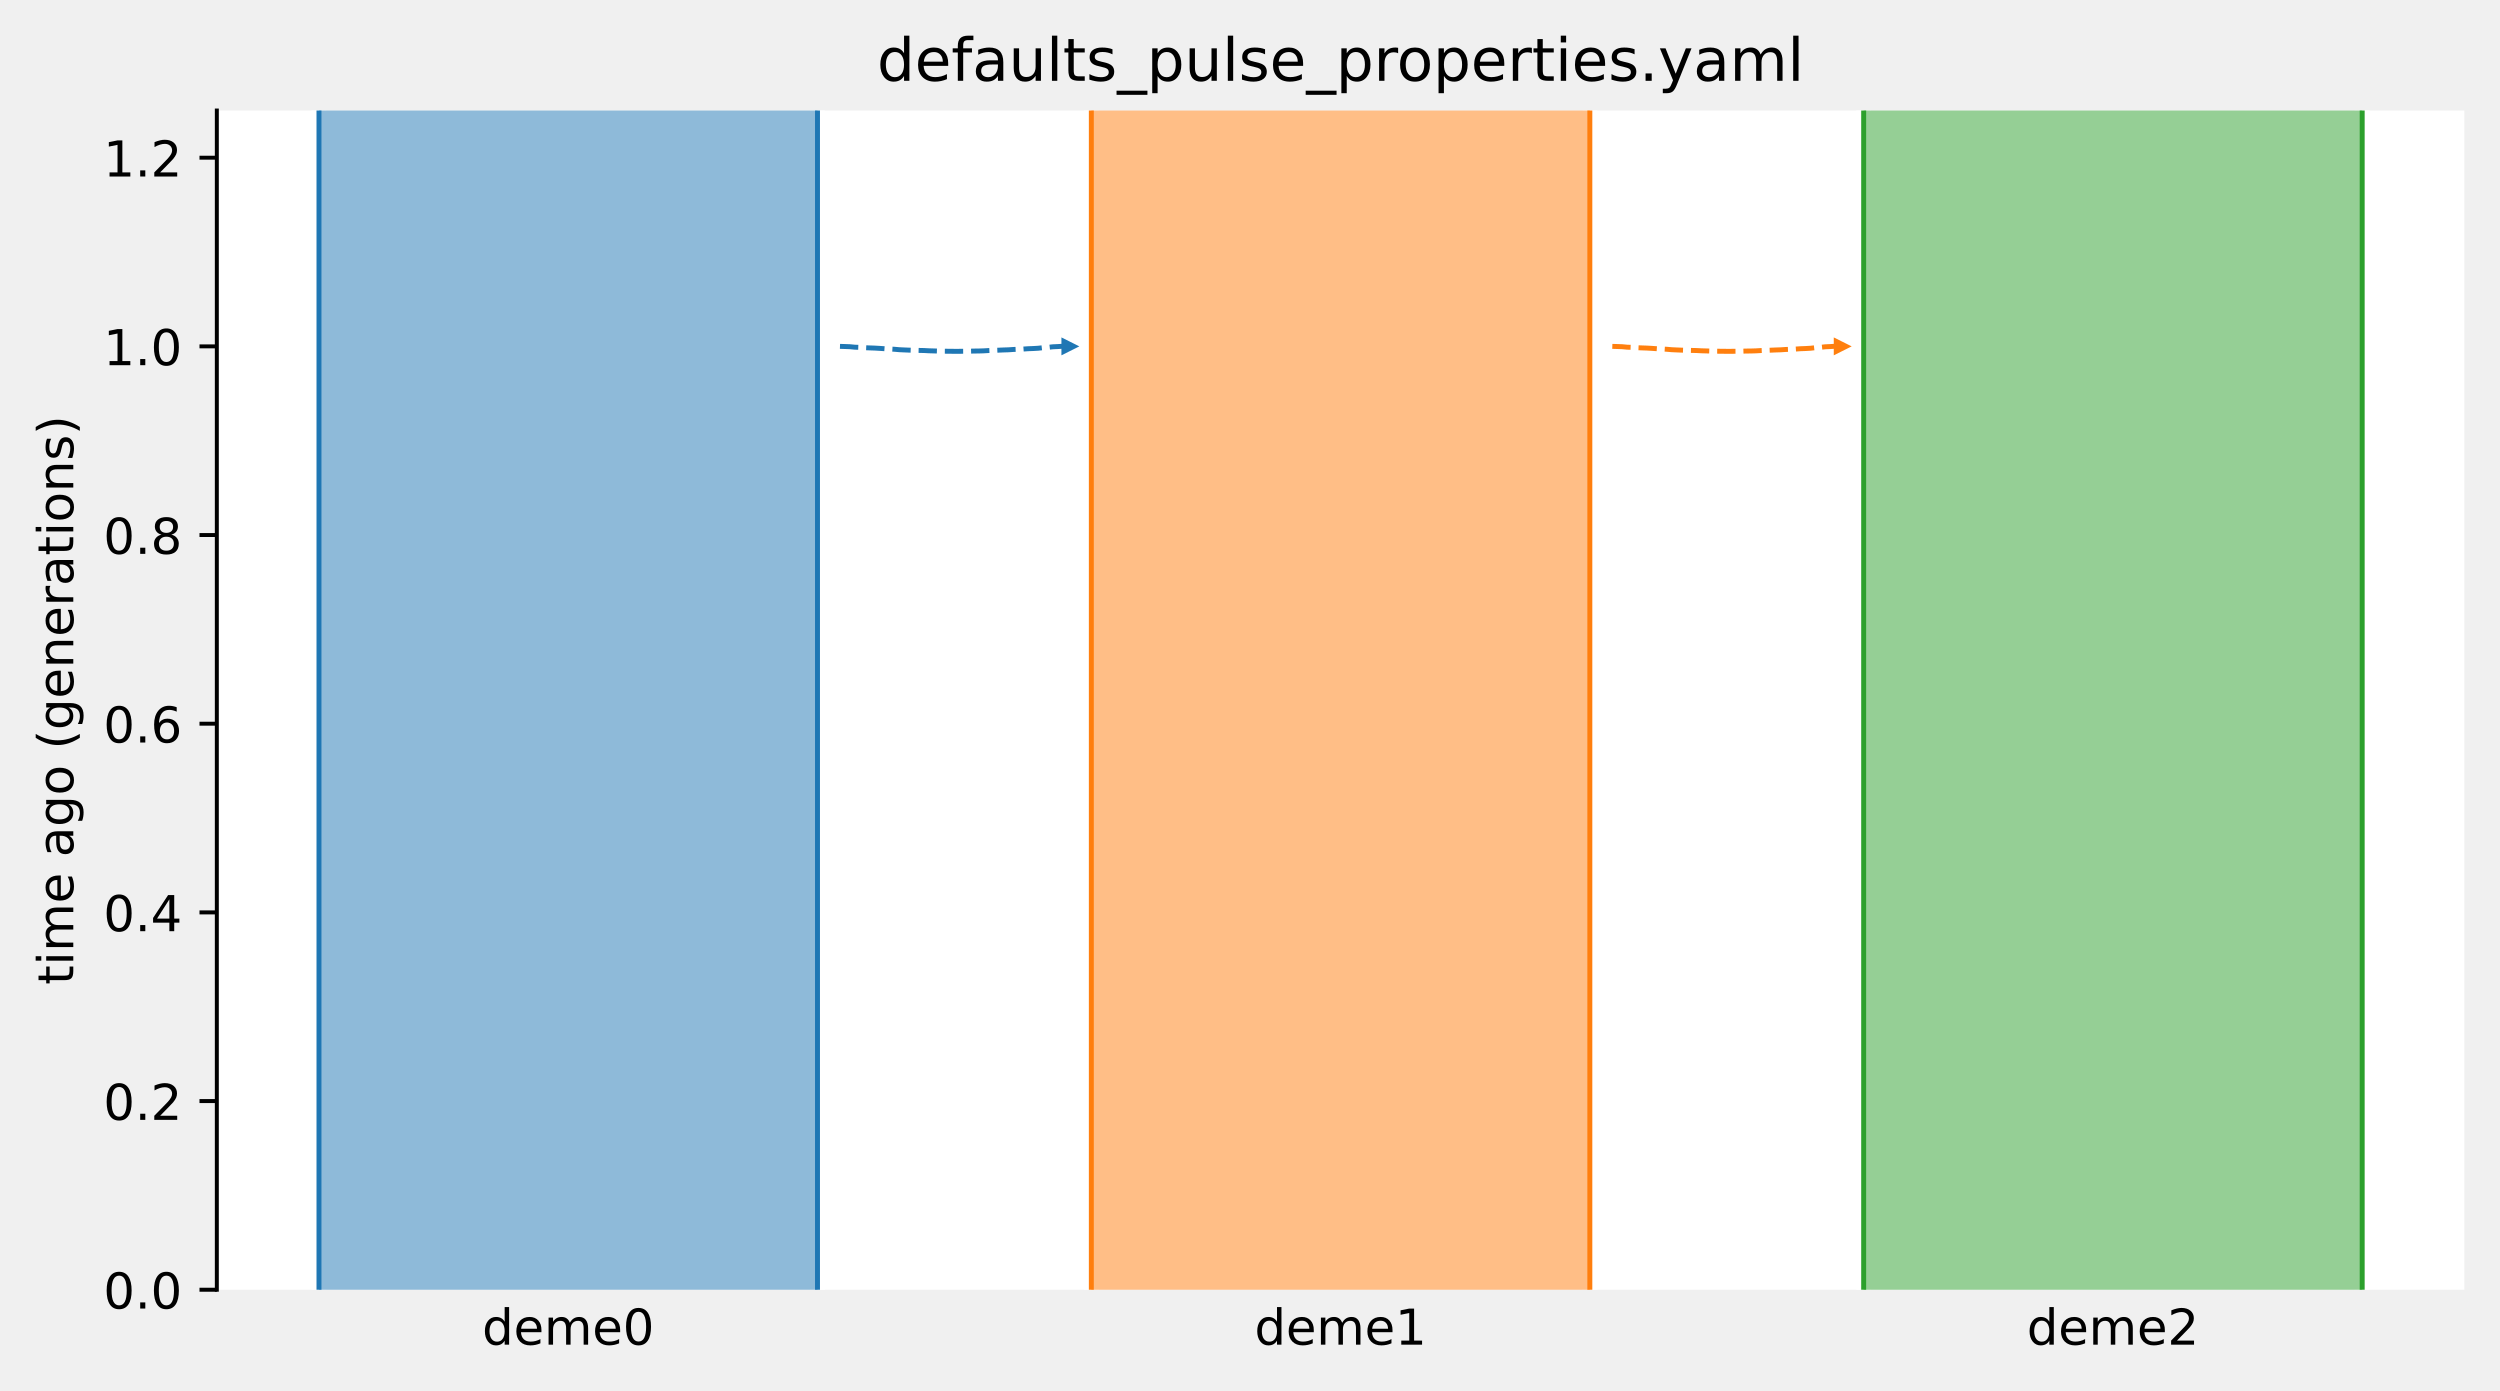
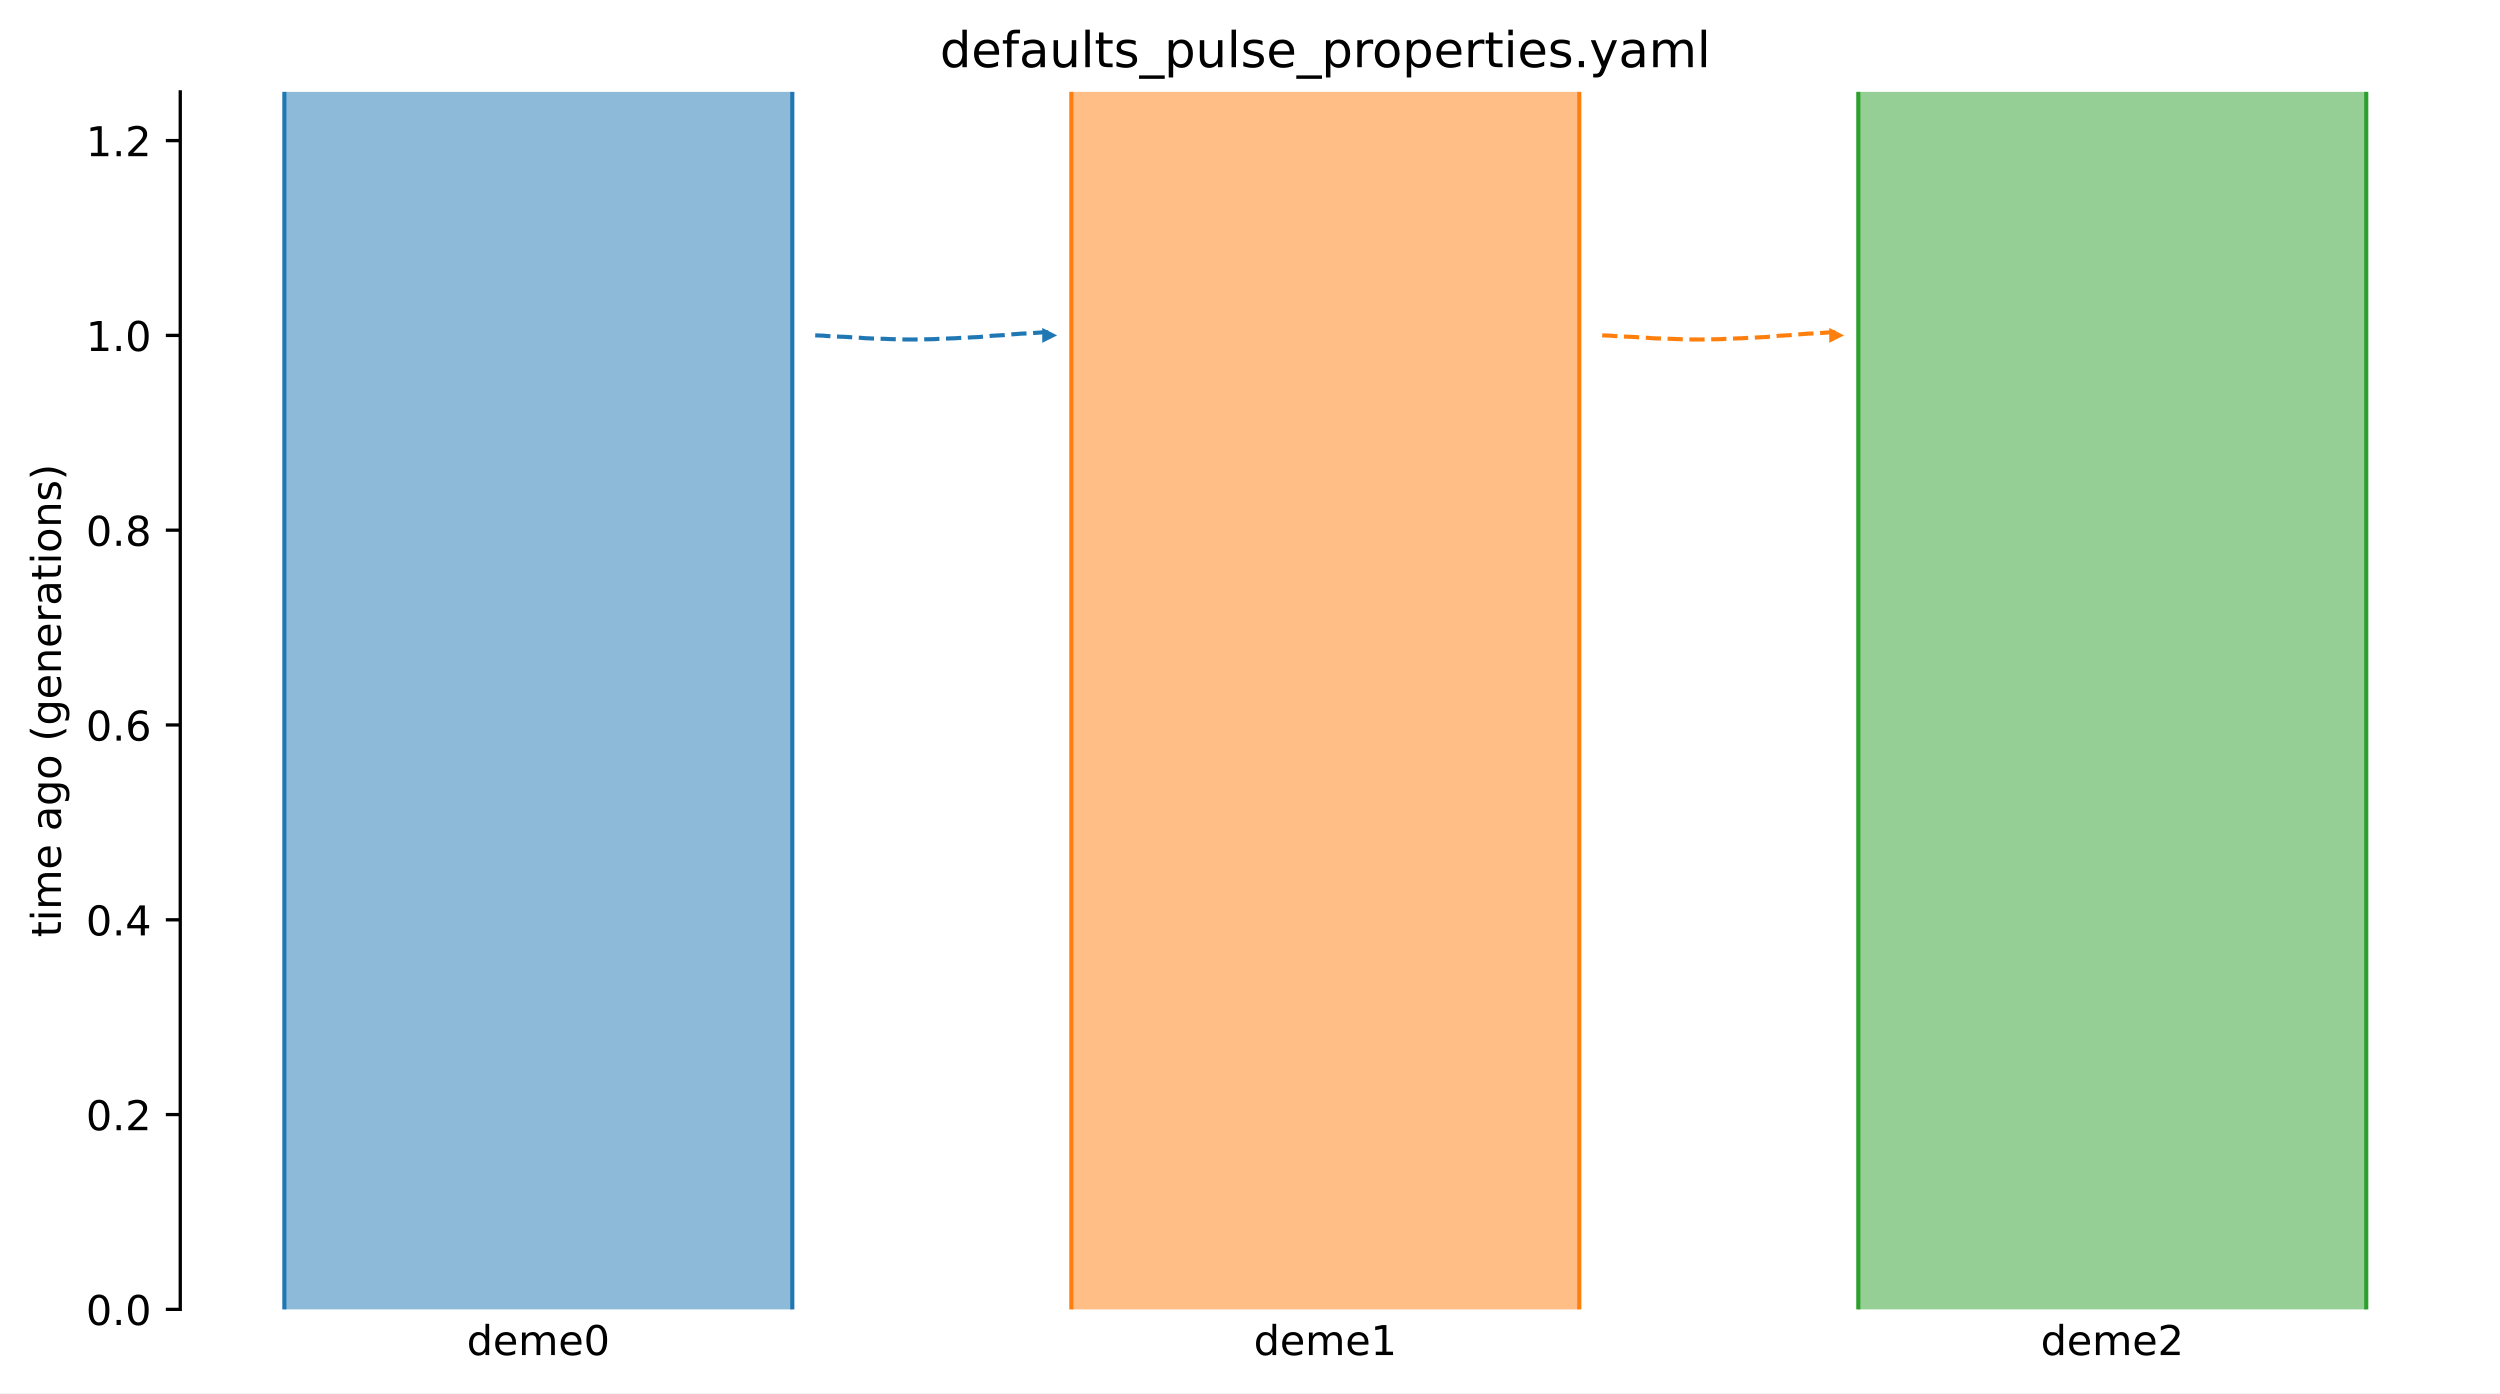
- <svg xmlns="http://www.w3.org/2000/svg" xmlns:xlink="http://www.w3.org/1999/xlink" width="504.8pt" height="280.8pt" viewBox="0 0 504.8 280.8" version="1.1">
+ <svg xmlns="http://www.w3.org/2000/svg" xmlns:xlink="http://www.w3.org/1999/xlink" width="607.2pt" height="338.4pt" viewBox="0 0 607.2 338.4" version="1.1">
  <defs>
    <style type="text/css">*{stroke-linejoin: round; stroke-linecap: butt}</style>
  </defs>
  <g id="figure_1">
    <g id="patch_1">
-       <path d="M 0 280.8  L 504.8 280.8  L 504.8 0  L 0 0  L 0 280.8  z " style="fill: none" />
+       <path d="M 0 338.4  L 607.2 338.4  L 607.2 0  L 0 0  z " style="fill: #ffffff" />
    </g>
    <g id="axes_1">
      <g id="patch_2">
-         <path d="M 43.781 260.422  L 497.6 260.422  L 497.6 22.318  L 43.781 22.318  z " style="fill: #ffffff" />
+         <path d="M 43.781 318.022  L 600 318.022  L 600 22.318  L 43.781 22.318  z " style="fill: #ffffff" />
      </g>
-       <path d="M 169.607 69.939  L 170.607 69.97  L 171.607 70.007  L 172.607 70.105  L 173.607 70.138  L 174.607 70.211  L 175.607 70.25  L 176.607 70.285  L 177.607 70.343  L 178.607 70.413  L 179.607 70.465  L 180.607 70.524  L 181.607 70.613  L 182.607 70.659  L 183.607 70.701  L 184.607 70.732  L 185.607 70.758  L 186.607 70.779  L 187.607 70.833  L 188.607 70.861  L 189.607 70.891  L 190.607 70.916  L 191.607 70.927  L 192.607 70.937  L 193.607 70.937  L 194.607 70.928  L 195.607 70.916  L 196.607 70.885  L 197.607 70.874  L 198.607 70.844  L 199.607 70.784  L 200.607 70.747  L 201.607 70.708  L 202.607 70.665  L 203.607 70.633  L 204.607 70.565  L 205.607 70.526  L 206.607 70.483  L 207.607 70.413  L 208.607 70.376  L 209.607 70.318  L 210.607 70.207  L 211.607 70.136  L 212.607 70.023  L 213.607 69.978  L 214.607 69.916  L 215.823 69.868  " clip-path="url(#p5e81619f20)" style="fill: none; stroke-dasharray: 3.7,1.6; stroke-dashoffset: 0; stroke: #1f77b4" />
-       <path d="M 325.558 69.939  L 326.558 69.97  L 327.558 70.007  L 328.558 70.105  L 329.558 70.138  L 330.558 70.211  L 331.558 70.25  L 332.558 70.285  L 333.558 70.343  L 334.558 70.413  L 335.558 70.465  L 336.558 70.524  L 337.558 70.613  L 338.558 70.659  L 339.558 70.701  L 340.558 70.732  L 341.558 70.758  L 342.558 70.779  L 343.558 70.833  L 344.558 70.861  L 345.558 70.891  L 346.558 70.916  L 347.558 70.927  L 348.558 70.937  L 349.558 70.937  L 350.558 70.928  L 351.558 70.916  L 352.558 70.885  L 353.558 70.874  L 354.558 70.844  L 355.558 70.784  L 356.558 70.747  L 357.558 70.708  L 358.558 70.665  L 359.558 70.633  L 360.558 70.565  L 361.558 70.526  L 362.558 70.483  L 363.558 70.413  L 364.558 70.376  L 365.558 70.318  L 366.558 70.207  L 367.558 70.136  L 368.558 70.023  L 369.558 69.978  L 370.558 69.916  L 371.775 69.868  " clip-path="url(#p5e81619f20)" style="fill: none; stroke-dasharray: 3.7,1.6; stroke-dashoffset: 0; stroke: #ff7f0e" />
+       <path d="M 197.998 81.459  L 198.998 81.49  L 199.998 81.527  L 200.998 81.625  L 201.998 81.658  L 202.998 81.731  L 203.998 81.77  L 204.998 81.805  L 205.998 81.863  L 206.998 81.933  L 207.998 81.985  L 208.998 82.044  L 209.998 82.133  L 210.998 82.179  L 211.998 82.221  L 212.998 82.252  L 213.998 82.278  L 214.998 82.299  L 215.998 82.353  L 216.998 82.381  L 217.998 82.411  L 218.998 82.436  L 219.998 82.447  L 220.998 82.457  L 221.998 82.457  L 222.998 82.448  L 223.998 82.436  L 224.998 82.405  L 225.998 82.394  L 226.998 82.364  L 227.998 82.304  L 228.998 82.267  L 229.998 82.228  L 230.998 82.185  L 231.998 82.153  L 232.998 82.085  L 233.998 82.046  L 234.998 82.003  L 235.998 81.933  L 236.998 81.896  L 237.998 81.838  L 238.998 81.727  L 239.998 81.656  L 240.998 81.543  L 241.998 81.498  L 242.998 81.436  L 243.998 81.388  L 244.998 81.307  L 245.998 81.188  L 246.998 81.118  L 247.998 81.035  L 248.998 81.002  L 249.998 80.951  L 250.998 80.882  L 251.998 80.816  L 252.998 80.739  L 254.643 80.712  " clip-path="url(#p6557290cc5)" style="fill: none; stroke-dasharray: 3.7,1.6; stroke-dashoffset: 0; stroke: #1f77b4" />
+       <path d="M 389.139 81.459  L 390.139 81.49  L 391.139 81.527  L 392.139 81.625  L 393.139 81.658  L 394.139 81.731  L 395.139 81.77  L 396.139 81.805  L 397.139 81.863  L 398.139 81.933  L 399.139 81.985  L 400.139 82.044  L 401.139 82.133  L 402.139 82.179  L 403.139 82.221  L 404.139 82.252  L 405.139 82.278  L 406.139 82.299  L 407.139 82.353  L 408.139 82.381  L 409.139 82.411  L 410.139 82.436  L 411.139 82.447  L 412.139 82.457  L 413.139 82.457  L 414.139 82.448  L 415.139 82.436  L 416.139 82.405  L 417.139 82.394  L 418.139 82.364  L 419.139 82.304  L 420.139 82.267  L 421.139 82.228  L 422.139 82.185  L 423.139 82.153  L 424.139 82.085  L 425.139 82.046  L 426.139 82.003  L 427.139 81.933  L 428.139 81.896  L 429.139 81.838  L 430.139 81.727  L 431.139 81.656  L 432.139 81.543  L 433.139 81.498  L 434.139 81.436  L 435.139 81.388  L 436.139 81.307  L 437.139 81.188  L 438.139 81.118  L 439.139 81.035  L 440.139 81.002  L 441.139 80.951  L 442.139 80.882  L 443.139 80.816  L 444.139 80.739  L 445.783 80.712  " clip-path="url(#p6557290cc5)" style="fill: none; stroke-dasharray: 3.7,1.6; stroke-dashoffset: 0; stroke: #ff7f0e" />
      <g id="patch_3">
-         <path d="M 64.409 22.318  L 64.409 260.422  M 165.068 22.318  L 165.068 260.422  " clip-path="url(#p5e81619f20)" style="fill: none; stroke: #ffffff; stroke-width: 3; stroke-linejoin: miter" />
-         <path d="M 64.409 22.318  L 64.409 260.422  M 165.068 22.318  L 165.068 260.422  " clip-path="url(#p5e81619f20)" style="fill: none; stroke: #1f77b4; stroke-linejoin: miter" />
+         <path d="M 69.064 22.318  L 69.064 318.022  M 192.436 22.318  L 192.436 318.022  " clip-path="url(#p6557290cc5)" style="fill: none; stroke: #ffffff; stroke-width: 3; stroke-linejoin: miter" />
+         <path d="M 69.064 22.318  L 69.064 318.022  M 192.436 22.318  L 192.436 318.022  " clip-path="url(#p6557290cc5)" style="fill: none; stroke: #1f77b4; stroke-linejoin: miter" />
        <g id="PolyCollection_1">
-           <path d="M 165.068 22.318  L 64.409 22.318  L 64.409 260.422  L 165.068 260.422  L 165.068 260.422  L 165.068 22.318  z " clip-path="url(#p5e81619f20)" style="fill: #1f77b4; fill-opacity: 0.5" />
+           <path d="M 192.436 22.318  L 69.064 22.318  L 69.064 318.022  L 192.436 318.022  L 192.436 318.022  L 192.436 22.318  z " clip-path="url(#p6557290cc5)" style="fill: #1f77b4; fill-opacity: 0.5" />
        </g>
        <g id="patch_4">
-           <path d="M 220.361 22.318  L 220.361 260.422  M 321.02 22.318  L 321.02 260.422  " clip-path="url(#p5e81619f20)" style="fill: none; stroke: #ffffff; stroke-width: 3; stroke-linejoin: miter" />
-           <path d="M 220.361 22.318  L 220.361 260.422  M 321.02 22.318  L 321.02 260.422  " clip-path="url(#p5e81619f20)" style="fill: none; stroke: #ff7f0e; stroke-linejoin: miter" />
+           <path d="M 260.205 22.318  L 260.205 318.022  M 383.577 22.318  L 383.577 318.022  " clip-path="url(#p6557290cc5)" style="fill: none; stroke: #ffffff; stroke-width: 3; stroke-linejoin: miter" />
+           <path d="M 260.205 22.318  L 260.205 318.022  M 383.577 22.318  L 383.577 318.022  " clip-path="url(#p6557290cc5)" style="fill: none; stroke: #ff7f0e; stroke-linejoin: miter" />
          <g id="PolyCollection_2">
-             <path d="M 321.02 22.318  L 220.361 22.318  L 220.361 260.422  L 321.02 260.422  L 321.02 260.422  L 321.02 22.318  z " clip-path="url(#p5e81619f20)" style="fill: #ff7f0e; fill-opacity: 0.5" />
+             <path d="M 383.577 22.318  L 260.205 22.318  L 260.205 318.022  L 383.577 318.022  L 383.577 318.022  L 383.577 22.318  z " clip-path="url(#p6557290cc5)" style="fill: #ff7f0e; fill-opacity: 0.5" />
          </g>
          <g id="patch_5">
-             <path d="M 376.313 22.318  L 376.313 260.422  M 476.972 22.318  L 476.972 260.422  " clip-path="url(#p5e81619f20)" style="fill: none; stroke: #ffffff; stroke-width: 3; stroke-linejoin: miter" />
-             <path d="M 376.313 22.318  L 376.313 260.422  M 476.972 22.318  L 476.972 260.422  " clip-path="url(#p5e81619f20)" style="fill: none; stroke: #2ca02c; stroke-linejoin: miter" />
+             <path d="M 451.345 22.318  L 451.345 318.022  M 574.717 22.318  L 574.717 318.022  " clip-path="url(#p6557290cc5)" style="fill: none; stroke: #ffffff; stroke-width: 3; stroke-linejoin: miter" />
+             <path d="M 451.345 22.318  L 451.345 318.022  M 574.717 22.318  L 574.717 318.022  " clip-path="url(#p6557290cc5)" style="fill: none; stroke: #2ca02c; stroke-linejoin: miter" />
            <g id="PolyCollection_3">
-               <path d="M 476.972 22.318  L 376.313 22.318  L 376.313 260.422  L 476.972 260.422  L 476.972 260.422  L 476.972 22.318  z " clip-path="url(#p5e81619f20)" style="fill: #2ca02c; fill-opacity: 0.5" />
+               <path d="M 574.717 22.318  L 451.345 22.318  L 451.345 318.022  L 574.717 318.022  L 574.717 318.022  L 574.717 22.318  z " clip-path="url(#p6557290cc5)" style="fill: #2ca02c; fill-opacity: 0.5" />
            </g>
            <g id="matplotlib.axis_1">
              <g id="xtick_1">
                <g id="line2d_1" />
                <g id="text_1">
-                   <g transform="translate(97.36 271.5203)scale(0.1 -0.1)">
+                   <g transform="translate(113.3709 329.1203)scale(0.1 -0.1)">
                    <defs>
                      <path id="DejaVuSans-64" d="M 2906 2969  L 2906 4863  L 3481 4863  L 3481 0  L 2906 0  L 2906 525  Q 2725 213 2448 61  Q 2172 -91 1784 -91  Q 1150 -91 751 415  Q 353 922 353 1747  Q 353 2572 751 3078  Q 1150 3584 1784 3584  Q 2172 3584 2448 3432  Q 2725 3281 2906 2969  z M 947 1747  Q 947 1113 1208 752  Q 1469 391 1925 391  Q 2381 391 2643 752  Q 2906 1113 2906 1747  Q 2906 2381 2643 2742  Q 2381 3103 1925 3103  Q 1469 3103 1208 2742  Q 947 2381 947 1747  z " transform="scale(0.015625)" />
                      <path id="DejaVuSans-65" d="M 3597 1894  L 3597 1613  L 953 1613  Q 991 1019 1311 708  Q 1631 397 2203 397  Q 2534 397 2845 478  Q 3156 559 3463 722  L 3463 178  Q 3153 47 2828 -22  Q 2503 -91 2169 -91  Q 1331 -91 842 396  Q 353 884 353 1716  Q 353 2575 817 3079  Q 1281 3584 2069 3584  Q 2775 3584 3186 3129  Q 3597 2675 3597 1894  z M 3022 2063  Q 3016 2534 2758 2815  Q 2500 3097 2075 3097  Q 1594 3097 1305 2825  Q 1016 2553 972 2059  L 3022 2063  z " transform="scale(0.015625)" />
                      <path id="DejaVuSans-6d" d="M 3328 2828  Q 3544 3216 3844 3400  Q 4144 3584 4550 3584  Q 5097 3584 5394 3201  Q 5691 2819 5691 2113  L 5691 0  L 5113 0  L 5113 2094  Q 5113 2597 4934 2840  Q 4756 3084 4391 3084  Q 3944 3084 3684 2787  Q 3425 2491 3425 1978  L 3425 0  L 2847 0  L 2847 2094  Q 2847 2600 2669 2842  Q 2491 3084 2119 3084  Q 1678 3084 1418 2786  Q 1159 2488 1159 1978  L 1159 0  L 581 0  L 581 3500  L 1159 3500  L 1159 2956  Q 1356 3278 1631 3431  Q 1906 3584 2284 3584  Q 2666 3584 2933 3390  Q 3200 3197 3328 2828  z " transform="scale(0.015625)" />
                      <path id="DejaVuSans-30" d="M 2034 4250  Q 1547 4250 1301 3770  Q 1056 3291 1056 2328  Q 1056 1369 1301 889  Q 1547 409 2034 409  Q 2525 409 2770 889  Q 3016 1369 3016 2328  Q 3016 3291 2770 3770  Q 2525 4250 2034 4250  z M 2034 4750  Q 2819 4750 3233 4129  Q 3647 3509 3647 2328  Q 3647 1150 3233 529  Q 2819 -91 2034 -91  Q 1250 -91 836 529  Q 422 1150 422 2328  Q 422 3509 836 4129  Q 1250 4750 2034 4750  z " transform="scale(0.015625)" />
                    </defs>
                    <use xlink:href="#DejaVuSans-64" />
                    <use xlink:href="#DejaVuSans-65" x="63.477" />
                    <use xlink:href="#DejaVuSans-6d" x="125" />
                    <use xlink:href="#DejaVuSans-65" x="222.412" />
                    <use xlink:href="#DejaVuSans-30" x="283.936" />
                  </g>
                </g>
              </g>
              <g id="xtick_2">
                <g id="line2d_2" />
                <g id="text_2">
-                   <g transform="translate(253.3117 271.5203)scale(0.1 -0.1)">
+                   <g transform="translate(304.5117 329.1203)scale(0.1 -0.1)">
                    <defs>
                      <path id="DejaVuSans-31" d="M 794 531  L 1825 531  L 1825 4091  L 703 3866  L 703 4441  L 1819 4666  L 2450 4666  L 2450 531  L 3481 531  L 3481 0  L 794 0  L 794 531  z " transform="scale(0.015625)" />
                    </defs>
                    <use xlink:href="#DejaVuSans-64" />
                    <use xlink:href="#DejaVuSans-65" x="63.477" />
                    <use xlink:href="#DejaVuSans-6d" x="125" />
                    <use xlink:href="#DejaVuSans-65" x="222.412" />
                    <use xlink:href="#DejaVuSans-31" x="283.936" />
                  </g>
                </g>
              </g>
              <g id="xtick_3">
                <g id="line2d_3" />
                <g id="text_3">
-                   <g transform="translate(409.2634 271.5203)scale(0.1 -0.1)">
+                   <g transform="translate(495.6525 329.1203)scale(0.1 -0.1)">
                    <defs>
                      <path id="DejaVuSans-32" d="M 1228 531  L 3431 531  L 3431 0  L 469 0  L 469 531  Q 828 903 1448 1529  Q 2069 2156 2228 2338  Q 2531 2678 2651 2914  Q 2772 3150 2772 3378  Q 2772 3750 2511 3984  Q 2250 4219 1831 4219  Q 1534 4219 1204 4116  Q 875 4013 500 3803  L 500 4441  Q 881 4594 1212 4672  Q 1544 4750 1819 4750  Q 2544 4750 2975 4387  Q 3406 4025 3406 3419  Q 3406 3131 3298 2873  Q 3191 2616 2906 2266  Q 2828 2175 2409 1742  Q 1991 1309 1228 531  z " transform="scale(0.015625)" />
                    </defs>
                    <use xlink:href="#DejaVuSans-64" />
                    <use xlink:href="#DejaVuSans-65" x="63.477" />
                    <use xlink:href="#DejaVuSans-6d" x="125" />
                    <use xlink:href="#DejaVuSans-65" x="222.412" />
                    <use xlink:href="#DejaVuSans-32" x="283.936" />
                  </g>
                </g>
              </g>
            </g>
            <g id="matplotlib.axis_2">
              <g id="ytick_1">
                <g id="line2d_4">
                  <defs>
-                     <path id="m50377081f1" d="M 0 0  L -3.5 0  " style="stroke: #000000; stroke-width: 0.8" />
+                     <path id="md01cb74280" d="M 0 0  L -3.5 0  " style="stroke: #000000; stroke-width: 0.8" />
                  </defs>
                  <g>
-                     <use xlink:href="#m50377081f1" x="43.781" y="260.422" style="stroke: #000000; stroke-width: 0.8" />
+                     <use xlink:href="#md01cb74280" x="43.781" y="318.022" style="stroke: #000000; stroke-width: 0.8" />
                  </g>
                </g>
                <g id="text_4">
-                   <g transform="translate(20.87813 264.2211)scale(0.1 -0.1)">
+                   <g transform="translate(20.87813 321.8211)scale(0.1 -0.1)">
                    <defs>
                      <path id="DejaVuSans-2e" d="M 684 794  L 1344 794  L 1344 0  L 684 0  L 684 794  z " transform="scale(0.015625)" />
                    </defs>
                    <use xlink:href="#DejaVuSans-30" />
                    <use xlink:href="#DejaVuSans-2e" x="63.623" />
                    <use xlink:href="#DejaVuSans-30" x="95.41" />
                  </g>
                </g>
              </g>
              <g id="ytick_2">
                <g id="line2d_5">
                  <g>
-                     <use xlink:href="#m50377081f1" x="43.781" y="222.325" style="stroke: #000000; stroke-width: 0.8" />
+                     <use xlink:href="#md01cb74280" x="43.781" y="270.709" style="stroke: #000000; stroke-width: 0.8" />
                  </g>
                </g>
                <g id="text_5">
-                   <g transform="translate(20.87813 226.1245)scale(0.1 -0.1)">
+                   <g transform="translate(20.87813 274.5085)scale(0.1 -0.1)">
                    <use xlink:href="#DejaVuSans-30" />
                    <use xlink:href="#DejaVuSans-2e" x="63.623" />
                    <use xlink:href="#DejaVuSans-32" x="95.41" />
                  </g>
                </g>
              </g>
              <g id="ytick_3">
                <g id="line2d_6">
                  <g>
-                     <use xlink:href="#m50377081f1" x="43.781" y="184.229" style="stroke: #000000; stroke-width: 0.8" />
+                     <use xlink:href="#md01cb74280" x="43.781" y="223.397" style="stroke: #000000; stroke-width: 0.8" />
                  </g>
                </g>
                <g id="text_6">
-                   <g transform="translate(20.87813 188.0279)scale(0.1 -0.1)">
+                   <g transform="translate(20.87813 227.1959)scale(0.1 -0.1)">
                    <defs>
                      <path id="DejaVuSans-34" d="M 2419 4116  L 825 1625  L 2419 1625  L 2419 4116  z M 2253 4666  L 3047 4666  L 3047 1625  L 3713 1625  L 3713 1100  L 3047 1100  L 3047 0  L 2419 0  L 2419 1100  L 313 1100  L 313 1709  L 2253 4666  z " transform="scale(0.015625)" />
                    </defs>
                    <use xlink:href="#DejaVuSans-30" />
                    <use xlink:href="#DejaVuSans-2e" x="63.623" />
                    <use xlink:href="#DejaVuSans-34" x="95.41" />
                  </g>
                </g>
              </g>
              <g id="ytick_4">
                <g id="line2d_7">
                  <g>
-                     <use xlink:href="#m50377081f1" x="43.781" y="146.132" style="stroke: #000000; stroke-width: 0.8" />
+                     <use xlink:href="#md01cb74280" x="43.781" y="176.084" style="stroke: #000000; stroke-width: 0.8" />
                  </g>
                </g>
                <g id="text_7">
-                   <g transform="translate(20.87813 149.9313)scale(0.1 -0.1)">
+                   <g transform="translate(20.87813 179.8833)scale(0.1 -0.1)">
                    <defs>
                      <path id="DejaVuSans-36" d="M 2113 2584  Q 1688 2584 1439 2293  Q 1191 2003 1191 1497  Q 1191 994 1439 701  Q 1688 409 2113 409  Q 2538 409 2786 701  Q 3034 994 3034 1497  Q 3034 2003 2786 2293  Q 2538 2584 2113 2584  z M 3366 4563  L 3366 3988  Q 3128 4100 2886 4159  Q 2644 4219 2406 4219  Q 1781 4219 1451 3797  Q 1122 3375 1075 2522  Q 1259 2794 1537 2939  Q 1816 3084 2150 3084  Q 2853 3084 3261 2657  Q 3669 2231 3669 1497  Q 3669 778 3244 343  Q 2819 -91 2113 -91  Q 1303 -91 875 529  Q 447 1150 447 2328  Q 447 3434 972 4092  Q 1497 4750 2381 4750  Q 2619 4750 2861 4703  Q 3103 4656 3366 4563  z " transform="scale(0.015625)" />
                    </defs>
                    <use xlink:href="#DejaVuSans-30" />
                    <use xlink:href="#DejaVuSans-2e" x="63.623" />
                    <use xlink:href="#DejaVuSans-36" x="95.41" />
                  </g>
                </g>
              </g>
              <g id="ytick_5">
                <g id="line2d_8">
                  <g>
-                     <use xlink:href="#m50377081f1" x="43.781" y="108.035" style="stroke: #000000; stroke-width: 0.8" />
+                     <use xlink:href="#md01cb74280" x="43.781" y="128.771" style="stroke: #000000; stroke-width: 0.8" />
                  </g>
                </g>
                <g id="text_8">
-                   <g transform="translate(20.87813 111.8347)scale(0.1 -0.1)">
+                   <g transform="translate(20.87813 132.5707)scale(0.1 -0.1)">
                    <defs>
                      <path id="DejaVuSans-38" d="M 2034 2216  Q 1584 2216 1326 1975  Q 1069 1734 1069 1313  Q 1069 891 1326 650  Q 1584 409 2034 409  Q 2484 409 2743 651  Q 3003 894 3003 1313  Q 3003 1734 2745 1975  Q 2488 2216 2034 2216  z M 1403 2484  Q 997 2584 770 2862  Q 544 3141 544 3541  Q 544 4100 942 4425  Q 1341 4750 2034 4750  Q 2731 4750 3128 4425  Q 3525 4100 3525 3541  Q 3525 3141 3298 2862  Q 3072 2584 2669 2484  Q 3125 2378 3379 2068  Q 3634 1759 3634 1313  Q 3634 634 3220 271  Q 2806 -91 2034 -91  Q 1263 -91 848 271  Q 434 634 434 1313  Q 434 1759 690 2068  Q 947 2378 1403 2484  z M 1172 3481  Q 1172 3119 1398 2916  Q 1625 2713 2034 2713  Q 2441 2713 2670 2916  Q 2900 3119 2900 3481  Q 2900 3844 2670 4047  Q 2441 4250 2034 4250  Q 1625 4250 1398 4047  Q 1172 3844 1172 3481  z " transform="scale(0.015625)" />
                    </defs>
                    <use xlink:href="#DejaVuSans-30" />
                    <use xlink:href="#DejaVuSans-2e" x="63.623" />
                    <use xlink:href="#DejaVuSans-38" x="95.41" />
                  </g>
                </g>
              </g>
              <g id="ytick_6">
                <g id="line2d_9">
                  <g>
-                     <use xlink:href="#m50377081f1" x="43.781" y="69.939" style="stroke: #000000; stroke-width: 0.8" />
+                     <use xlink:href="#md01cb74280" x="43.781" y="81.459" style="stroke: #000000; stroke-width: 0.8" />
                  </g>
                </g>
                <g id="text_9">
-                   <g transform="translate(20.87813 73.73809)scale(0.1 -0.1)">
+                   <g transform="translate(20.87813 85.25809)scale(0.1 -0.1)">
                    <use xlink:href="#DejaVuSans-31" />
                    <use xlink:href="#DejaVuSans-2e" x="63.623" />
                    <use xlink:href="#DejaVuSans-30" x="95.41" />
                  </g>
                </g>
              </g>
              <g id="ytick_7">
                <g id="line2d_10">
                  <g>
-                     <use xlink:href="#m50377081f1" x="43.781" y="31.842" style="stroke: #000000; stroke-width: 0.8" />
+                     <use xlink:href="#md01cb74280" x="43.781" y="34.146" style="stroke: #000000; stroke-width: 0.8" />
                  </g>
                </g>
                <g id="text_10">
-                   <g transform="translate(20.87813 35.64149)scale(0.1 -0.1)">
+                   <g transform="translate(20.87813 37.94549)scale(0.1 -0.1)">
                    <use xlink:href="#DejaVuSans-31" />
                    <use xlink:href="#DejaVuSans-2e" x="63.623" />
                    <use xlink:href="#DejaVuSans-32" x="95.41" />
                  </g>
                </g>
              </g>
              <g id="text_11">
-                 <g transform="translate(14.79844 198.8411)rotate(-90)scale(0.1 -0.1)">
+                 <g transform="translate(14.79844 227.6411)rotate(-90)scale(0.1 -0.1)">
                  <defs>
                    <path id="DejaVuSans-74" d="M 1172 4494  L 1172 3500  L 2356 3500  L 2356 3053  L 1172 3053  L 1172 1153  Q 1172 725 1289 603  Q 1406 481 1766 481  L 2356 481  L 2356 0  L 1766 0  Q 1100 0 847 248  Q 594 497 594 1153  L 594 3053  L 172 3053  L 172 3500  L 594 3500  L 594 4494  L 1172 4494  z " transform="scale(0.015625)" />
                    <path id="DejaVuSans-69" d="M 603 3500  L 1178 3500  L 1178 0  L 603 0  L 603 3500  z M 603 4863  L 1178 4863  L 1178 4134  L 603 4134  L 603 4863  z " transform="scale(0.015625)" />
                    <path id="DejaVuSans-20" transform="scale(0.015625)" />
                    <path id="DejaVuSans-61" d="M 2194 1759  Q 1497 1759 1228 1600  Q 959 1441 959 1056  Q 959 750 1161 570  Q 1363 391 1709 391  Q 2188 391 2477 730  Q 2766 1069 2766 1631  L 2766 1759  L 2194 1759  z M 3341 1997  L 3341 0  L 2766 0  L 2766 531  Q 2569 213 2275 61  Q 1981 -91 1556 -91  Q 1019 -91 701 211  Q 384 513 384 1019  Q 384 1609 779 1909  Q 1175 2209 1959 2209  L 2766 2209  L 2766 2266  Q 2766 2663 2505 2880  Q 2244 3097 1772 3097  Q 1472 3097 1187 3025  Q 903 2953 641 2809  L 641 3341  Q 956 3463 1253 3523  Q 1550 3584 1831 3584  Q 2591 3584 2966 3190  Q 3341 2797 3341 1997  z " transform="scale(0.015625)" />
                    <path id="DejaVuSans-67" d="M 2906 1791  Q 2906 2416 2648 2759  Q 2391 3103 1925 3103  Q 1463 3103 1205 2759  Q 947 2416 947 1791  Q 947 1169 1205 825  Q 1463 481 1925 481  Q 2391 481 2648 825  Q 2906 1169 2906 1791  z M 3481 434  Q 3481 -459 3084 -895  Q 2688 -1331 1869 -1331  Q 1566 -1331 1297 -1286  Q 1028 -1241 775 -1147  L 775 -588  Q 1028 -725 1275 -790  Q 1522 -856 1778 -856  Q 2344 -856 2625 -561  Q 2906 -266 2906 331  L 2906 616  Q 2728 306 2450 153  Q 2172 0 1784 0  Q 1141 0 747 490  Q 353 981 353 1791  Q 353 2603 747 3093  Q 1141 3584 1784 3584  Q 2172 3584 2450 3431  Q 2728 3278 2906 2969  L 2906 3500  L 3481 3500  L 3481 434  z " transform="scale(0.015625)" />
                    <path id="DejaVuSans-6f" d="M 1959 3097  Q 1497 3097 1228 2736  Q 959 2375 959 1747  Q 959 1119 1226 758  Q 1494 397 1959 397  Q 2419 397 2687 759  Q 2956 1122 2956 1747  Q 2956 2369 2687 2733  Q 2419 3097 1959 3097  z M 1959 3584  Q 2709 3584 3137 3096  Q 3566 2609 3566 1747  Q 3566 888 3137 398  Q 2709 -91 1959 -91  Q 1206 -91 779 398  Q 353 888 353 1747  Q 353 2609 779 3096  Q 1206 3584 1959 3584  z " transform="scale(0.015625)" />
                    <path id="DejaVuSans-28" d="M 1984 4856  Q 1566 4138 1362 3434  Q 1159 2731 1159 2009  Q 1159 1288 1364 580  Q 1569 -128 1984 -844  L 1484 -844  Q 1016 -109 783 600  Q 550 1309 550 2009  Q 550 2706 781 3412  Q 1013 4119 1484 4856  L 1984 4856  z " transform="scale(0.015625)" />
                    <path id="DejaVuSans-6e" d="M 3513 2113  L 3513 0  L 2938 0  L 2938 2094  Q 2938 2591 2744 2837  Q 2550 3084 2163 3084  Q 1697 3084 1428 2787  Q 1159 2491 1159 1978  L 1159 0  L 581 0  L 581 3500  L 1159 3500  L 1159 2956  Q 1366 3272 1645 3428  Q 1925 3584 2291 3584  Q 2894 3584 3203 3211  Q 3513 2838 3513 2113  z " transform="scale(0.015625)" />
                    <path id="DejaVuSans-72" d="M 2631 2963  Q 2534 3019 2420 3045  Q 2306 3072 2169 3072  Q 1681 3072 1420 2755  Q 1159 2438 1159 1844  L 1159 0  L 581 0  L 581 3500  L 1159 3500  L 1159 2956  Q 1341 3275 1631 3429  Q 1922 3584 2338 3584  Q 2397 3584 2469 3576  Q 2541 3569 2628 3553  L 2631 2963  z " transform="scale(0.015625)" />
                    <path id="DejaVuSans-73" d="M 2834 3397  L 2834 2853  Q 2591 2978 2328 3040  Q 2066 3103 1784 3103  Q 1356 3103 1142 2972  Q 928 2841 928 2578  Q 928 2378 1081 2264  Q 1234 2150 1697 2047  L 1894 2003  Q 2506 1872 2764 1633  Q 3022 1394 3022 966  Q 3022 478 2636 193  Q 2250 -91 1575 -91  Q 1294 -91 989 -36  Q 684 19 347 128  L 347 722  Q 666 556 975 473  Q 1284 391 1588 391  Q 1994 391 2212 530  Q 2431 669 2431 922  Q 2431 1156 2273 1281  Q 2116 1406 1581 1522  L 1381 1569  Q 847 1681 609 1914  Q 372 2147 372 2553  Q 372 3047 722 3315  Q 1072 3584 1716 3584  Q 2034 3584 2315 3537  Q 2597 3491 2834 3397  z " transform="scale(0.015625)" />
                    <path id="DejaVuSans-29" d="M 513 4856  L 1013 4856  Q 1481 4119 1714 3412  Q 1947 2706 1947 2009  Q 1947 1309 1714 600  Q 1481 -109 1013 -844  L 513 -844  Q 928 -128 1133 580  Q 1338 1288 1338 2009  Q 1338 2731 1133 3434  Q 928 4138 513 4856  z " transform="scale(0.015625)" />
                  </defs>
                  <use xlink:href="#DejaVuSans-74" />
                  <use xlink:href="#DejaVuSans-69" x="39.209" />
                  <use xlink:href="#DejaVuSans-6d" x="66.992" />
                  <use xlink:href="#DejaVuSans-65" x="164.404" />
                  <use xlink:href="#DejaVuSans-20" x="225.928" />
                  <use xlink:href="#DejaVuSans-61" x="257.715" />
                  <use xlink:href="#DejaVuSans-67" x="318.994" />
                  <use xlink:href="#DejaVuSans-6f" x="382.471" />
                  <use xlink:href="#DejaVuSans-20" x="443.652" />
                  <use xlink:href="#DejaVuSans-28" x="475.439" />
                  <use xlink:href="#DejaVuSans-67" x="514.453" />
                  <use xlink:href="#DejaVuSans-65" x="577.93" />
                  <use xlink:href="#DejaVuSans-6e" x="639.453" />
                  <use xlink:href="#DejaVuSans-65" x="702.832" />
                  <use xlink:href="#DejaVuSans-72" x="764.355" />
                  <use xlink:href="#DejaVuSans-61" x="805.469" />
                  <use xlink:href="#DejaVuSans-74" x="866.748" />
                  <use xlink:href="#DejaVuSans-69" x="905.957" />
                  <use xlink:href="#DejaVuSans-6f" x="933.74" />
                  <use xlink:href="#DejaVuSans-6e" x="994.922" />
                  <use xlink:href="#DejaVuSans-73" x="1058.301" />
                  <use xlink:href="#DejaVuSans-29" x="1110.4" />
                </g>
              </g>
            </g>
-             <path d="M 215.823 69.939  " clip-path="url(#p5e81619f20)" style="fill: none; stroke-dasharray: 3.7,1.6; stroke-dashoffset: 0; stroke: #1f77b4" />
-             <path d="M 216.823 69.939  L 214.823 68.939  L 214.823 70.939  z " clip-path="url(#p5e81619f20)" style="fill: #1f77b4; stroke: #1f77b4; stroke-linejoin: miter" />
-             <path d="M 371.775 69.939  " clip-path="url(#p5e81619f20)" style="fill: none; stroke-dasharray: 3.7,1.6; stroke-dashoffset: 0; stroke: #ff7f0e" />
-             <path d="M 372.775 69.939  L 370.775 68.939  L 370.775 70.939  z " clip-path="url(#p5e81619f20)" style="fill: #ff7f0e; stroke: #ff7f0e; stroke-linejoin: miter" />
+             <path d="M 254.643 81.459  " clip-path="url(#p6557290cc5)" style="fill: none; stroke-dasharray: 3.7,1.6; stroke-dashoffset: 0; stroke: #1f77b4" />
+             <path d="M 255.643 81.459  L 253.643 80.459  L 253.643 82.459  z " clip-path="url(#p6557290cc5)" style="fill: #1f77b4; stroke: #1f77b4; stroke-linejoin: miter" />
+             <path d="M 445.783 81.459  " clip-path="url(#p6557290cc5)" style="fill: none; stroke-dasharray: 3.7,1.6; stroke-dashoffset: 0; stroke: #ff7f0e" />
+             <path d="M 446.783 81.459  L 444.783 80.459  L 444.783 82.459  z " clip-path="url(#p6557290cc5)" style="fill: #ff7f0e; stroke: #ff7f0e; stroke-linejoin: miter" />
            <g id="patch_6">
-               <path d="M 43.781 260.422  L 43.781 22.318  " style="fill: none; stroke: #000000; stroke-width: 0.8; stroke-linejoin: miter; stroke-linecap: square" />
+               <path d="M 43.781 318.022  L 43.781 22.318  " style="fill: none; stroke: #000000; stroke-width: 0.8; stroke-linejoin: miter; stroke-linecap: square" />
            </g>
            <g id="text_12">
-               <g transform="translate(177.0953 16.31812)scale(0.12 -0.12)">
+               <g transform="translate(228.2953 16.31812)scale(0.12 -0.12)">
                <defs>
                  <path id="DejaVuSans-66" d="M 2375 4863  L 2375 4384  L 1825 4384  Q 1516 4384 1395 4259  Q 1275 4134 1275 3809  L 1275 3500  L 2222 3500  L 2222 3053  L 1275 3053  L 1275 0  L 697 0  L 697 3053  L 147 3053  L 147 3500  L 697 3500  L 697 3744  Q 697 4328 969 4595  Q 1241 4863 1831 4863  L 2375 4863  z " transform="scale(0.015625)" />
                  <path id="DejaVuSans-75" d="M 544 1381  L 544 3500  L 1119 3500  L 1119 1403  Q 1119 906 1312 657  Q 1506 409 1894 409  Q 2359 409 2629 706  Q 2900 1003 2900 1516  L 2900 3500  L 3475 3500  L 3475 0  L 2900 0  L 2900 538  Q 2691 219 2414 64  Q 2138 -91 1772 -91  Q 1169 -91 856 284  Q 544 659 544 1381  z M 1991 3584  L 1991 3584  z " transform="scale(0.015625)" />
                  <path id="DejaVuSans-6c" d="M 603 4863  L 1178 4863  L 1178 0  L 603 0  L 603 4863  z " transform="scale(0.015625)" />
                  <path id="DejaVuSans-5f" d="M 3263 -1063  L 3263 -1509  L -63 -1509  L -63 -1063  L 3263 -1063  z " transform="scale(0.015625)" />
                  <path id="DejaVuSans-70" d="M 1159 525  L 1159 -1331  L 581 -1331  L 581 3500  L 1159 3500  L 1159 2969  Q 1341 3281 1617 3432  Q 1894 3584 2278 3584  Q 2916 3584 3314 3078  Q 3713 2572 3713 1747  Q 3713 922 3314 415  Q 2916 -91 2278 -91  Q 1894 -91 1617 61  Q 1341 213 1159 525  z M 3116 1747  Q 3116 2381 2855 2742  Q 2594 3103 2138 3103  Q 1681 3103 1420 2742  Q 1159 2381 1159 1747  Q 1159 1113 1420 752  Q 1681 391 2138 391  Q 2594 391 2855 752  Q 3116 1113 3116 1747  z " transform="scale(0.015625)" />
                  <path id="DejaVuSans-79" d="M 2059 -325  Q 1816 -950 1584 -1140  Q 1353 -1331 966 -1331  L 506 -1331  L 506 -850  L 844 -850  Q 1081 -850 1212 -737  Q 1344 -625 1503 -206  L 1606 56  L 191 3500  L 800 3500  L 1894 763  L 2988 3500  L 3597 3500  L 2059 -325  z " transform="scale(0.015625)" />
                </defs>
                <use xlink:href="#DejaVuSans-64" />
                <use xlink:href="#DejaVuSans-65" x="63.477" />
                <use xlink:href="#DejaVuSans-66" x="125" />
                <use xlink:href="#DejaVuSans-61" x="160.205" />
                <use xlink:href="#DejaVuSans-75" x="221.484" />
                <use xlink:href="#DejaVuSans-6c" x="284.863" />
                <use xlink:href="#DejaVuSans-74" x="312.646" />
                <use xlink:href="#DejaVuSans-73" x="351.855" />
                <use xlink:href="#DejaVuSans-5f" x="403.955" />
                <use xlink:href="#DejaVuSans-70" x="453.955" />
                <use xlink:href="#DejaVuSans-75" x="517.432" />
                <use xlink:href="#DejaVuSans-6c" x="580.811" />
                <use xlink:href="#DejaVuSans-73" x="608.594" />
                <use xlink:href="#DejaVuSans-65" x="660.693" />
                <use xlink:href="#DejaVuSans-5f" x="722.217" />
                <use xlink:href="#DejaVuSans-70" x="772.217" />
                <use xlink:href="#DejaVuSans-72" x="835.693" />
                <use xlink:href="#DejaVuSans-6f" x="874.557" />
                <use xlink:href="#DejaVuSans-70" x="935.738" />
                <use xlink:href="#DejaVuSans-65" x="999.215" />
                <use xlink:href="#DejaVuSans-72" x="1060.738" />
                <use xlink:href="#DejaVuSans-74" x="1101.852" />
                <use xlink:href="#DejaVuSans-69" x="1141.061" />
                <use xlink:href="#DejaVuSans-65" x="1168.844" />
                <use xlink:href="#DejaVuSans-73" x="1230.367" />
                <use xlink:href="#DejaVuSans-2e" x="1282.467" />
                <use xlink:href="#DejaVuSans-79" x="1314.254" />
                <use xlink:href="#DejaVuSans-61" x="1373.434" />
                <use xlink:href="#DejaVuSans-6d" x="1434.713" />
                <use xlink:href="#DejaVuSans-6c" x="1532.125" />
              </g>
            </g>
          </g>
        </g>
        <defs>
-           <clipPath id="p5e81619f20">
-             <rect x="43.781" y="22.318" width="453.819" height="238.104" />
+           <clipPath id="p6557290cc5">
+             <rect x="43.781" y="22.318" width="556.219" height="295.704" />
          </clipPath>
        </defs>
      </g>
    </g>
  </g>
</svg>
